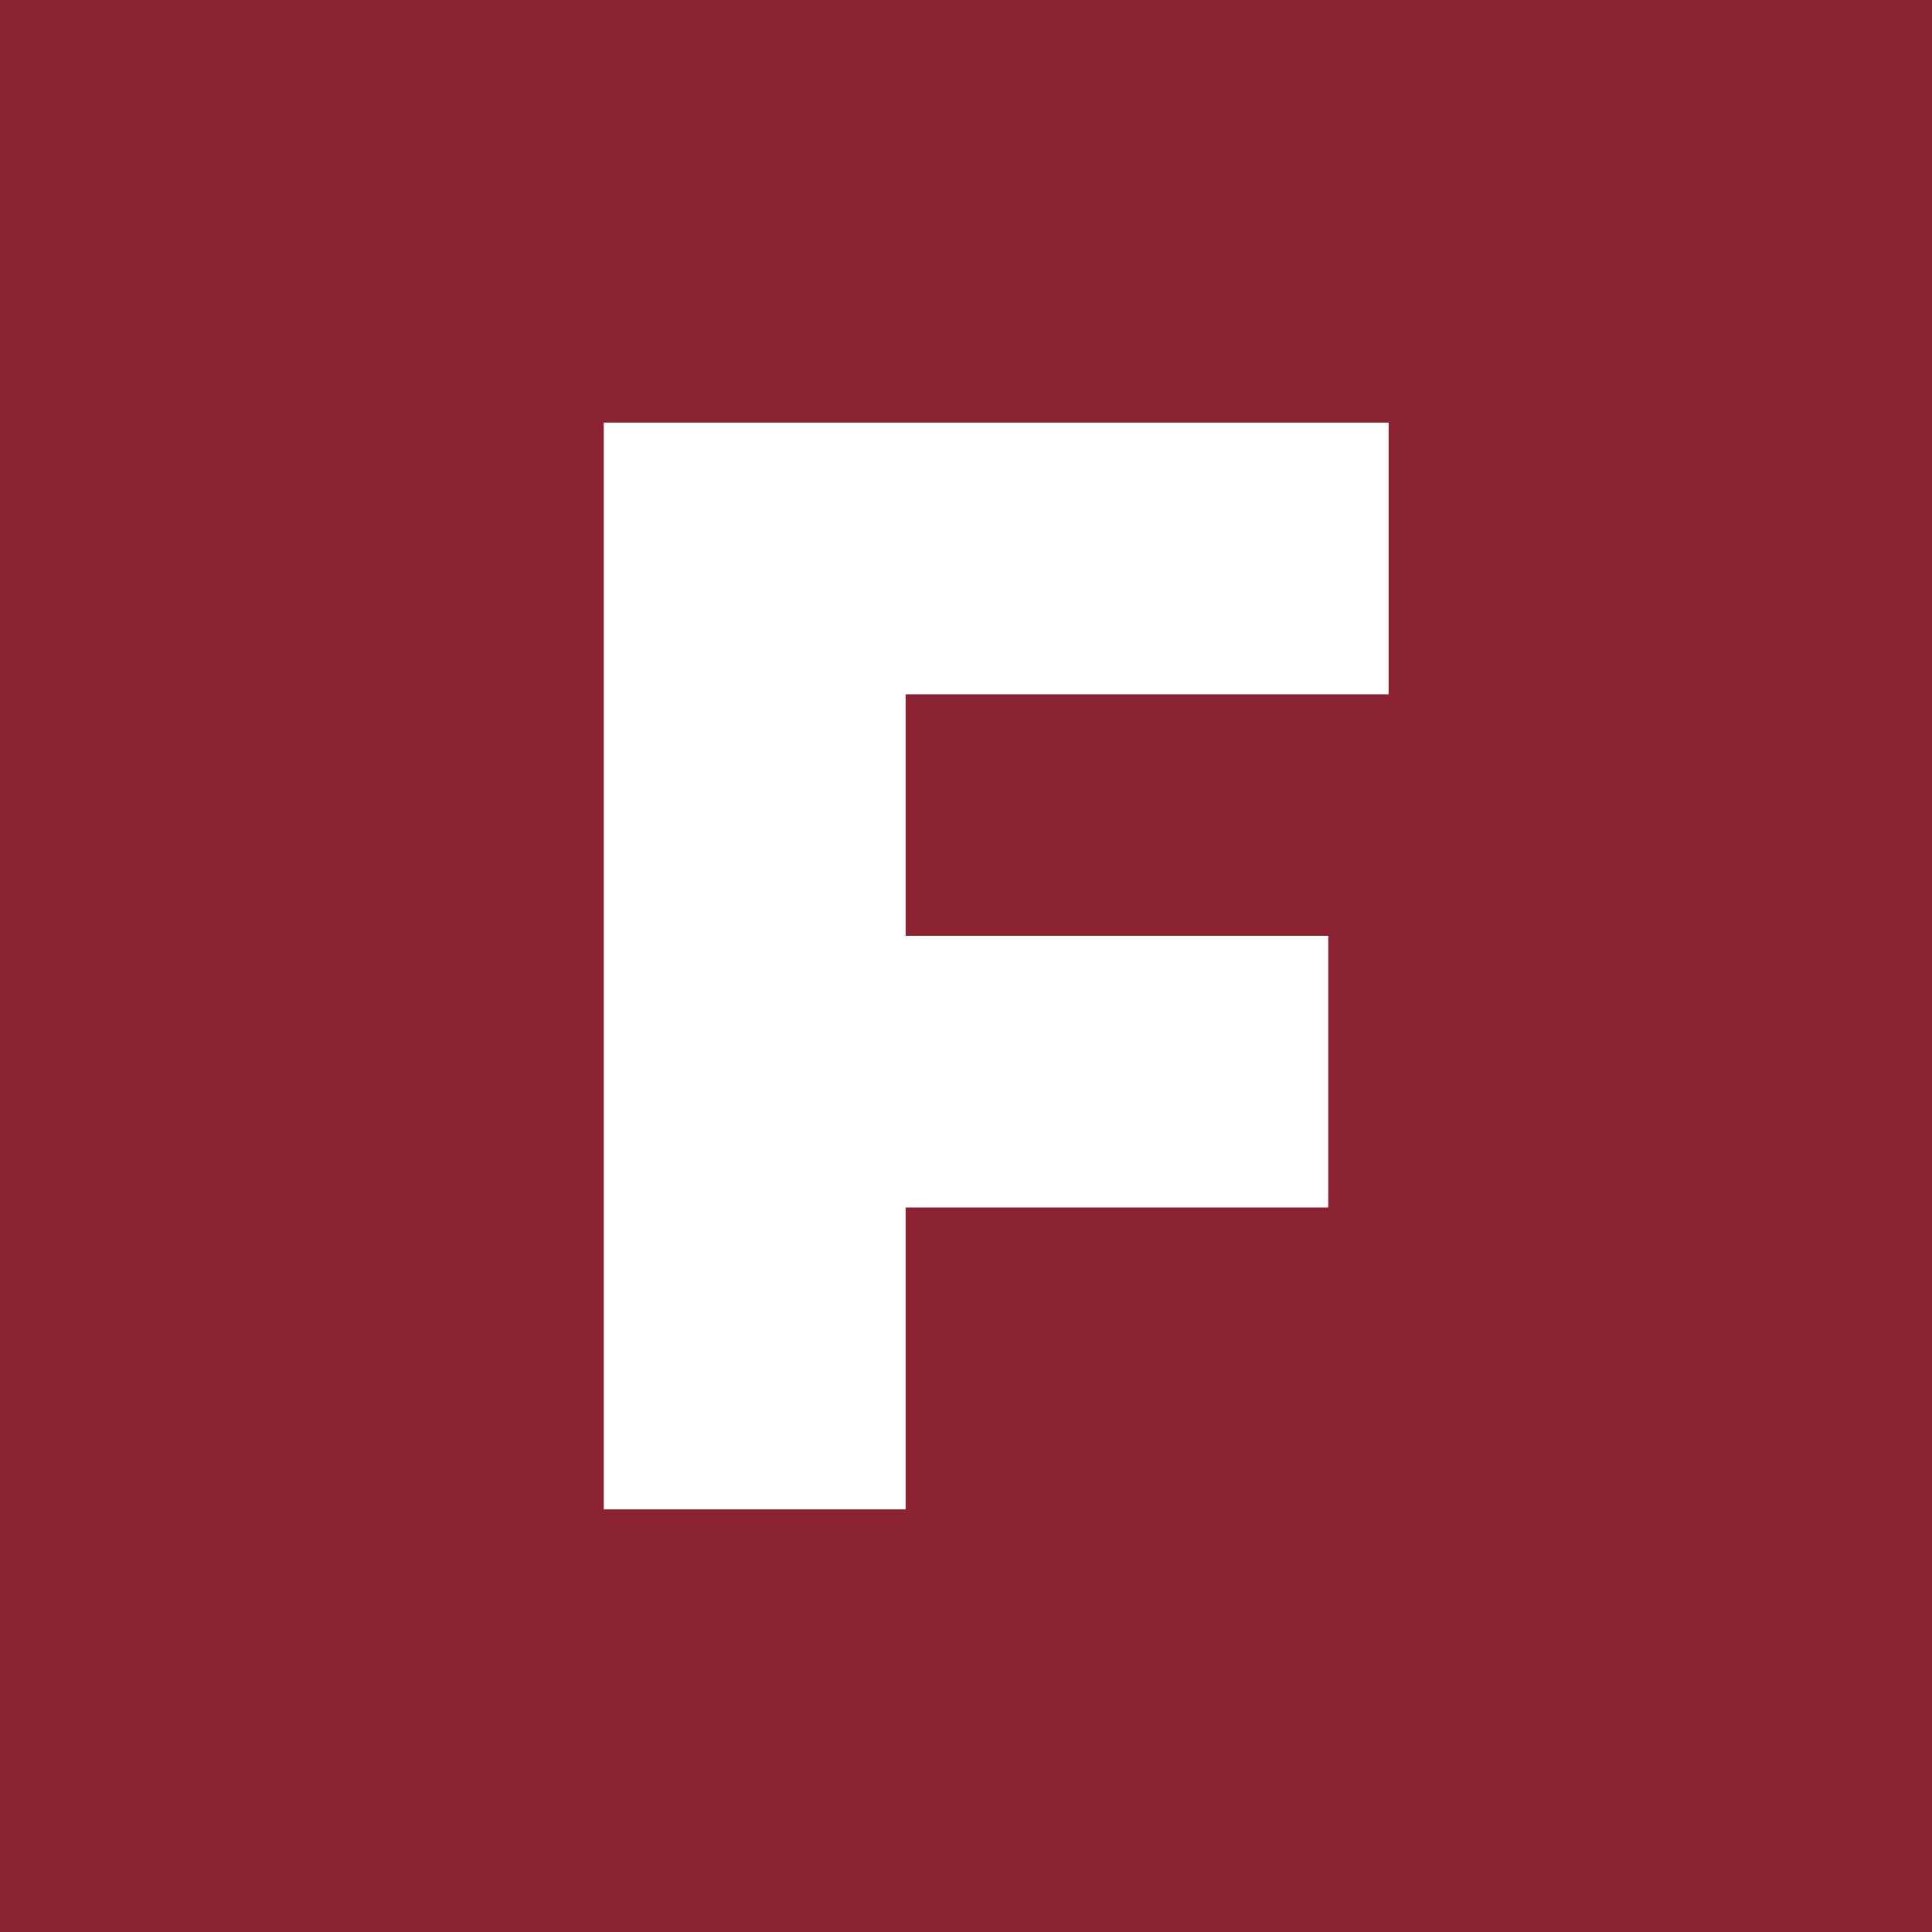
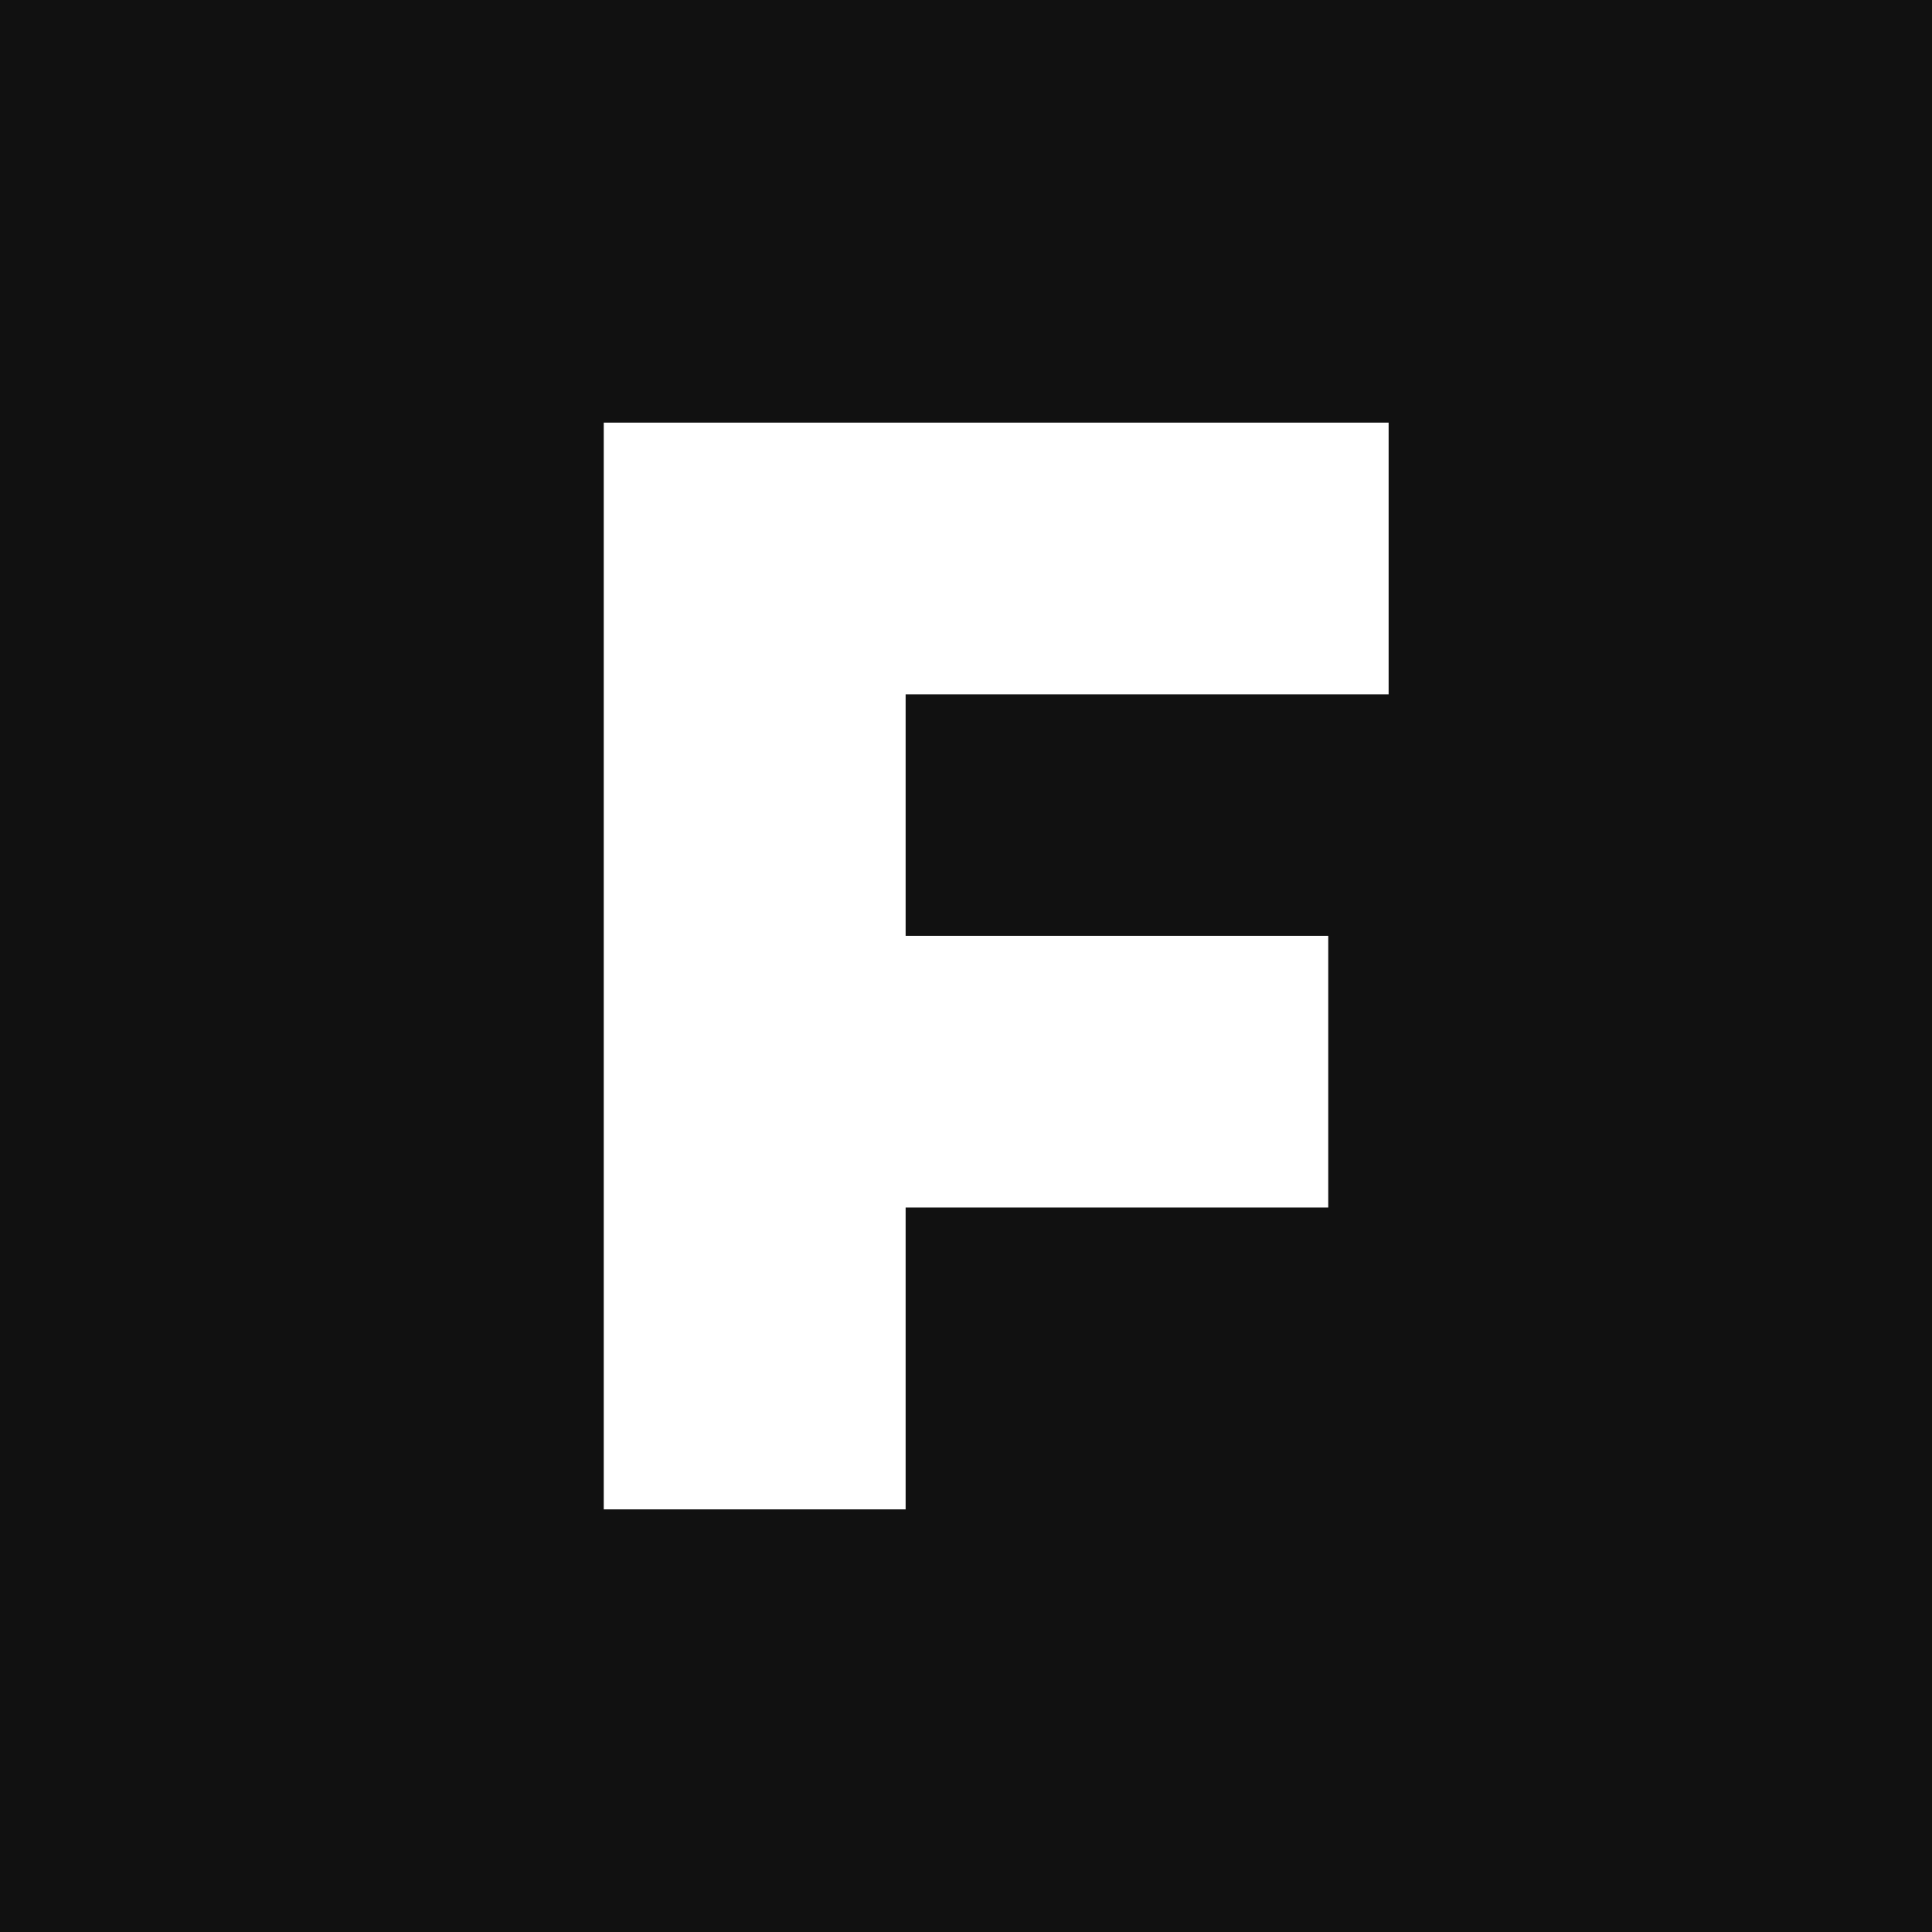
<svg xmlns="http://www.w3.org/2000/svg" viewBox="0 0 64 64">
-   <rect width="64" height="64" fill="#8a2232" />
+   <rect width="64" height="64" fill="#111111" />
  <path d="M20 14h26v9H30v8h14v9H30v10H20z" fill="#ffffff" />
</svg>
